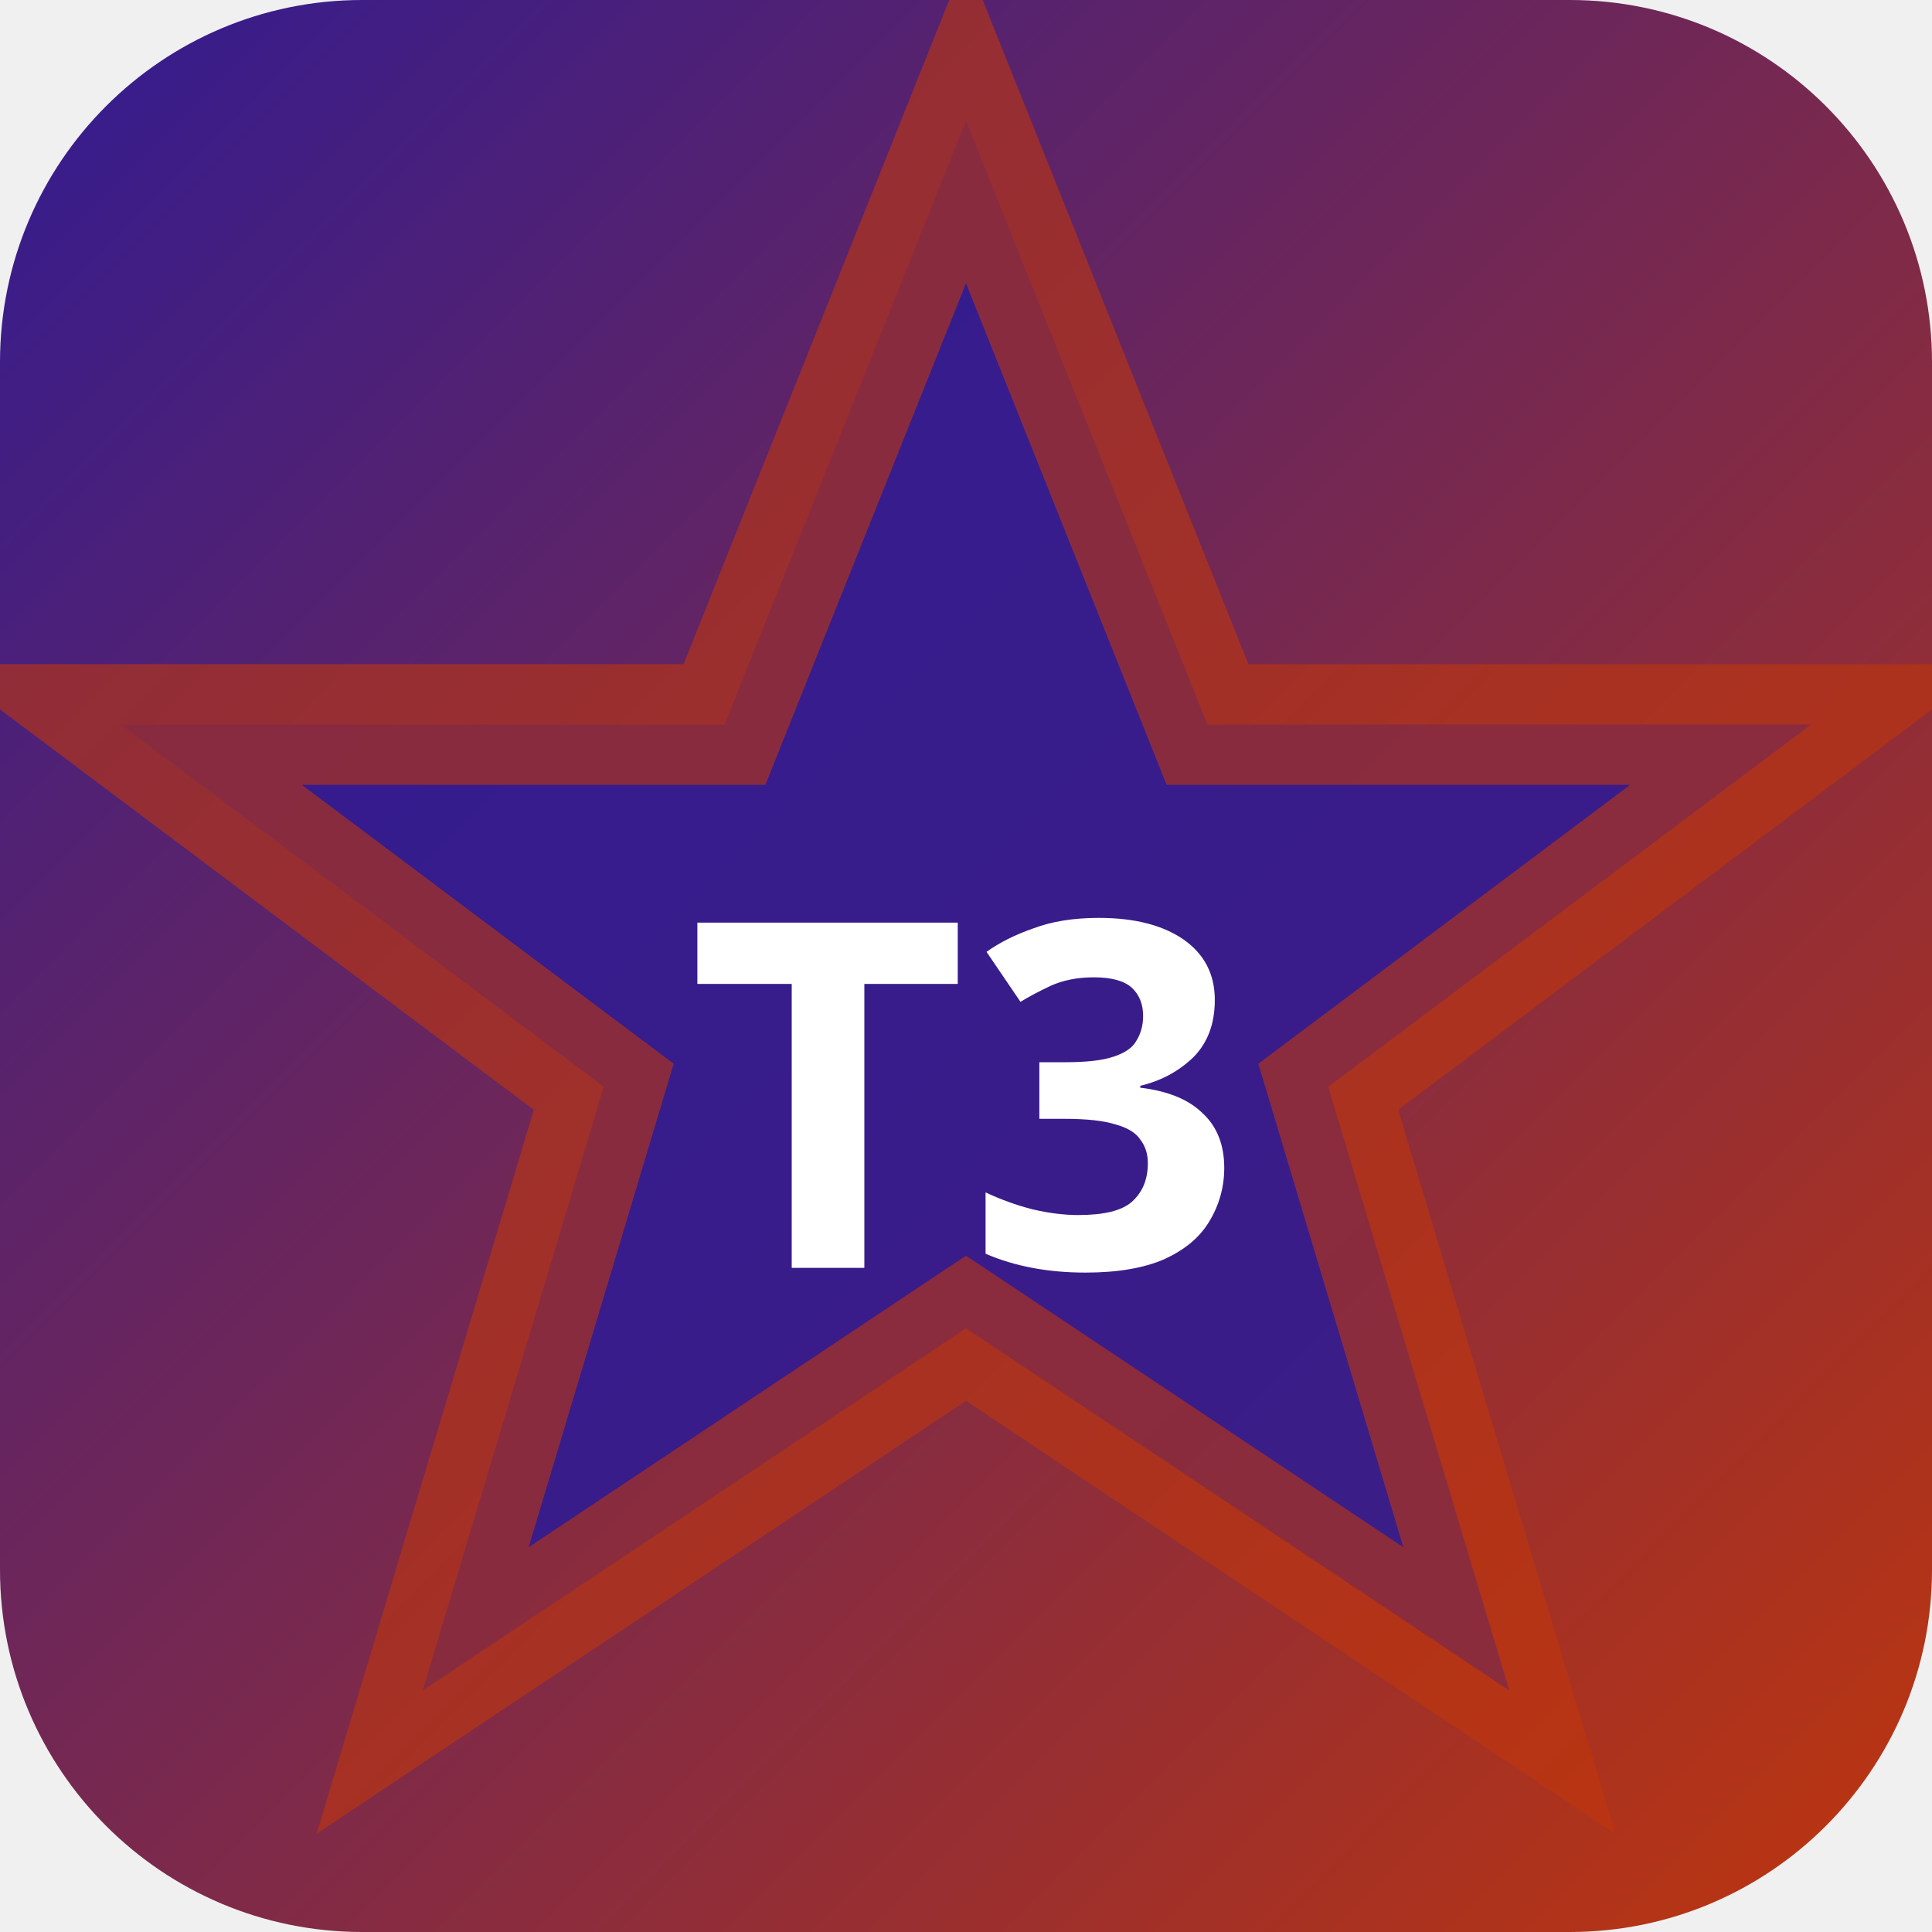
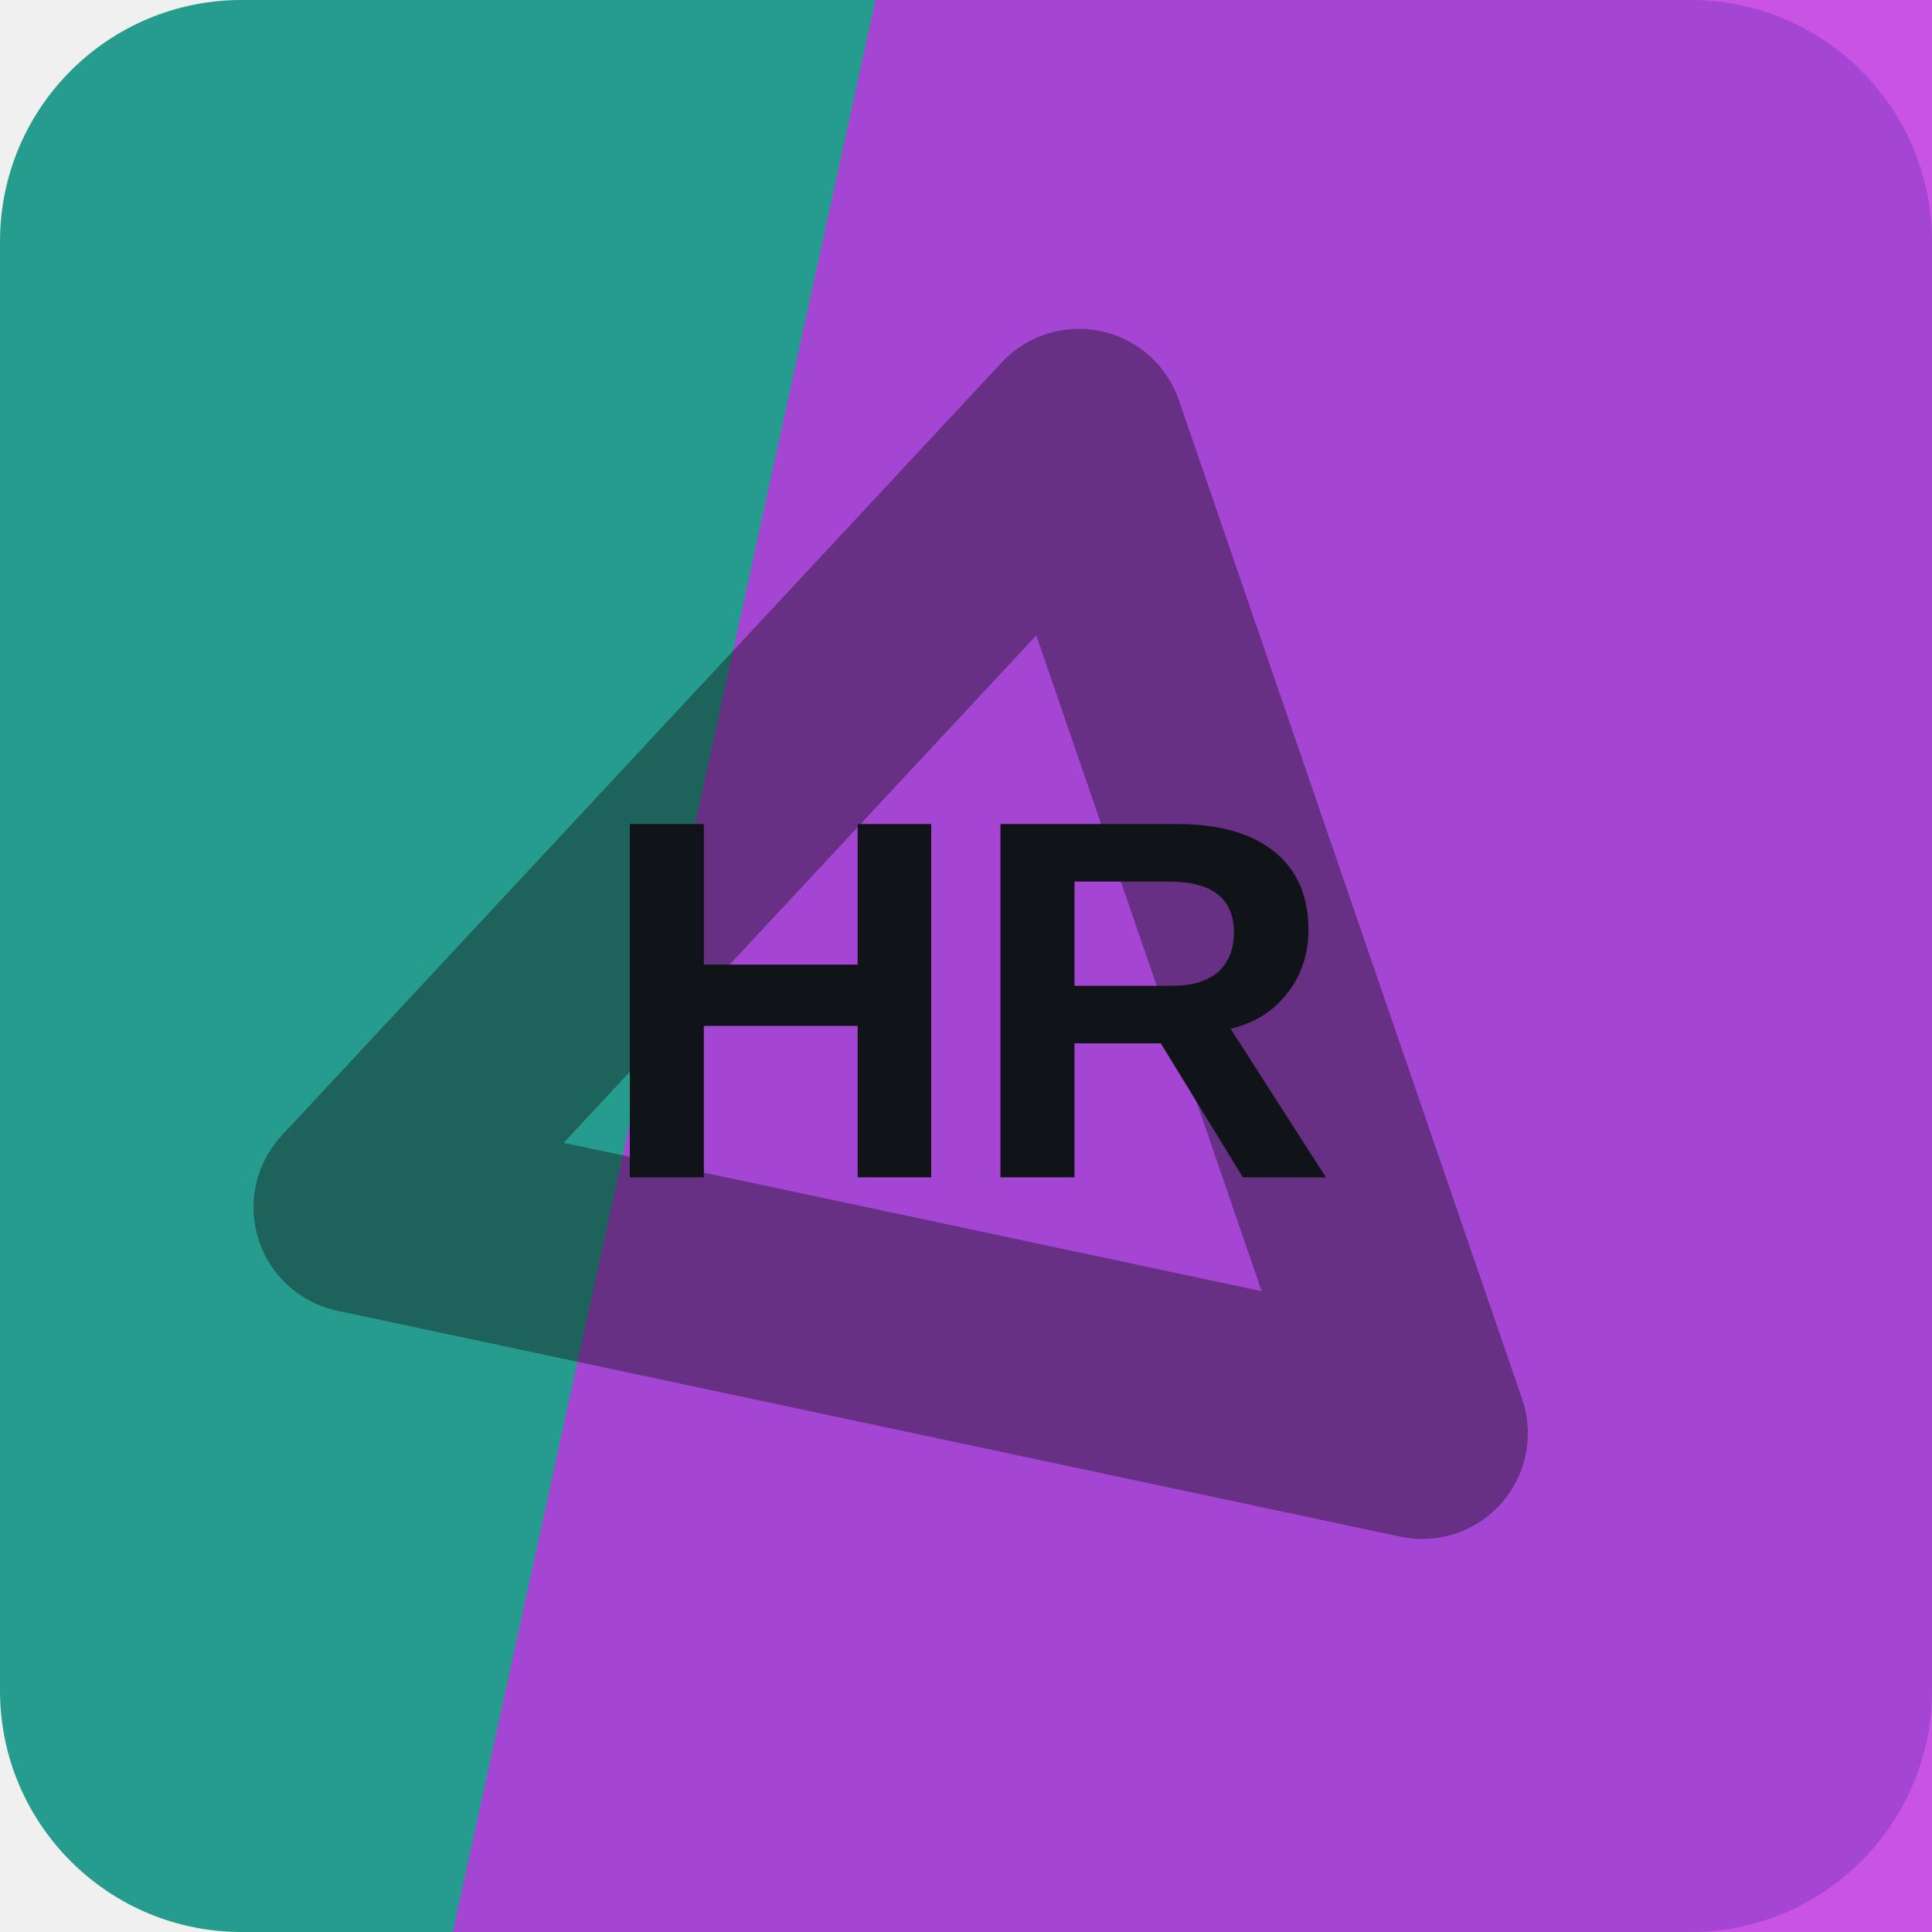
- <svg xmlns="http://www.w3.org/2000/svg" width="32" height="32" viewBox="0 0 32 32">
-   <defs>
-     <linearGradient id="bgt3b0" x1="0" y1="0" x2="1" y2="1">
-       <stop offset="0%" stop-color="#311b92" />
-       <stop offset="100%" stop-color="#bf360c" />
-     </linearGradient>
-   </defs>
-   <rect width="32" height="32" rx="6" fill="url(#bgt3b0)" />
-   <polygon points="16,2 20,12 30,12 22,18 25,28 16,22 7,28 10,18 2,12 12,12" fill="rgba(49,27,146,0.9)" stroke="rgba(191,54,12,0.6)" stroke-width="2" />
-   <text x="16" y="21" text-anchor="middle" fill="#fff" font-size="8" font-weight="700" font-family="system-ui">T3</text>
+ <svg xmlns="http://www.w3.org/2000/svg" width="64" height="64" viewBox="0 0 64 64" role="img">
+   <rect width="64" height="64" rx="8" fill="hsl(173 61% 38%)" />
+   <path d="M29 0h35v64H15Z" fill="hsl(289 75% 54%)" opacity="0.82" />
+   <g transform="rotate(192 32 32)" opacity="0.42">
+     <path d="M14 20h36L32 50Z" fill="none" stroke="#101418" stroke-width="7" stroke-linejoin="round" />
+   </g>
+   <text x="32" y="39" text-anchor="middle" fill="#101418" font-family="Arial,Helvetica,sans-serif" font-size="17" font-weight="700" letter-spacing="0">HR</text>
</svg>
